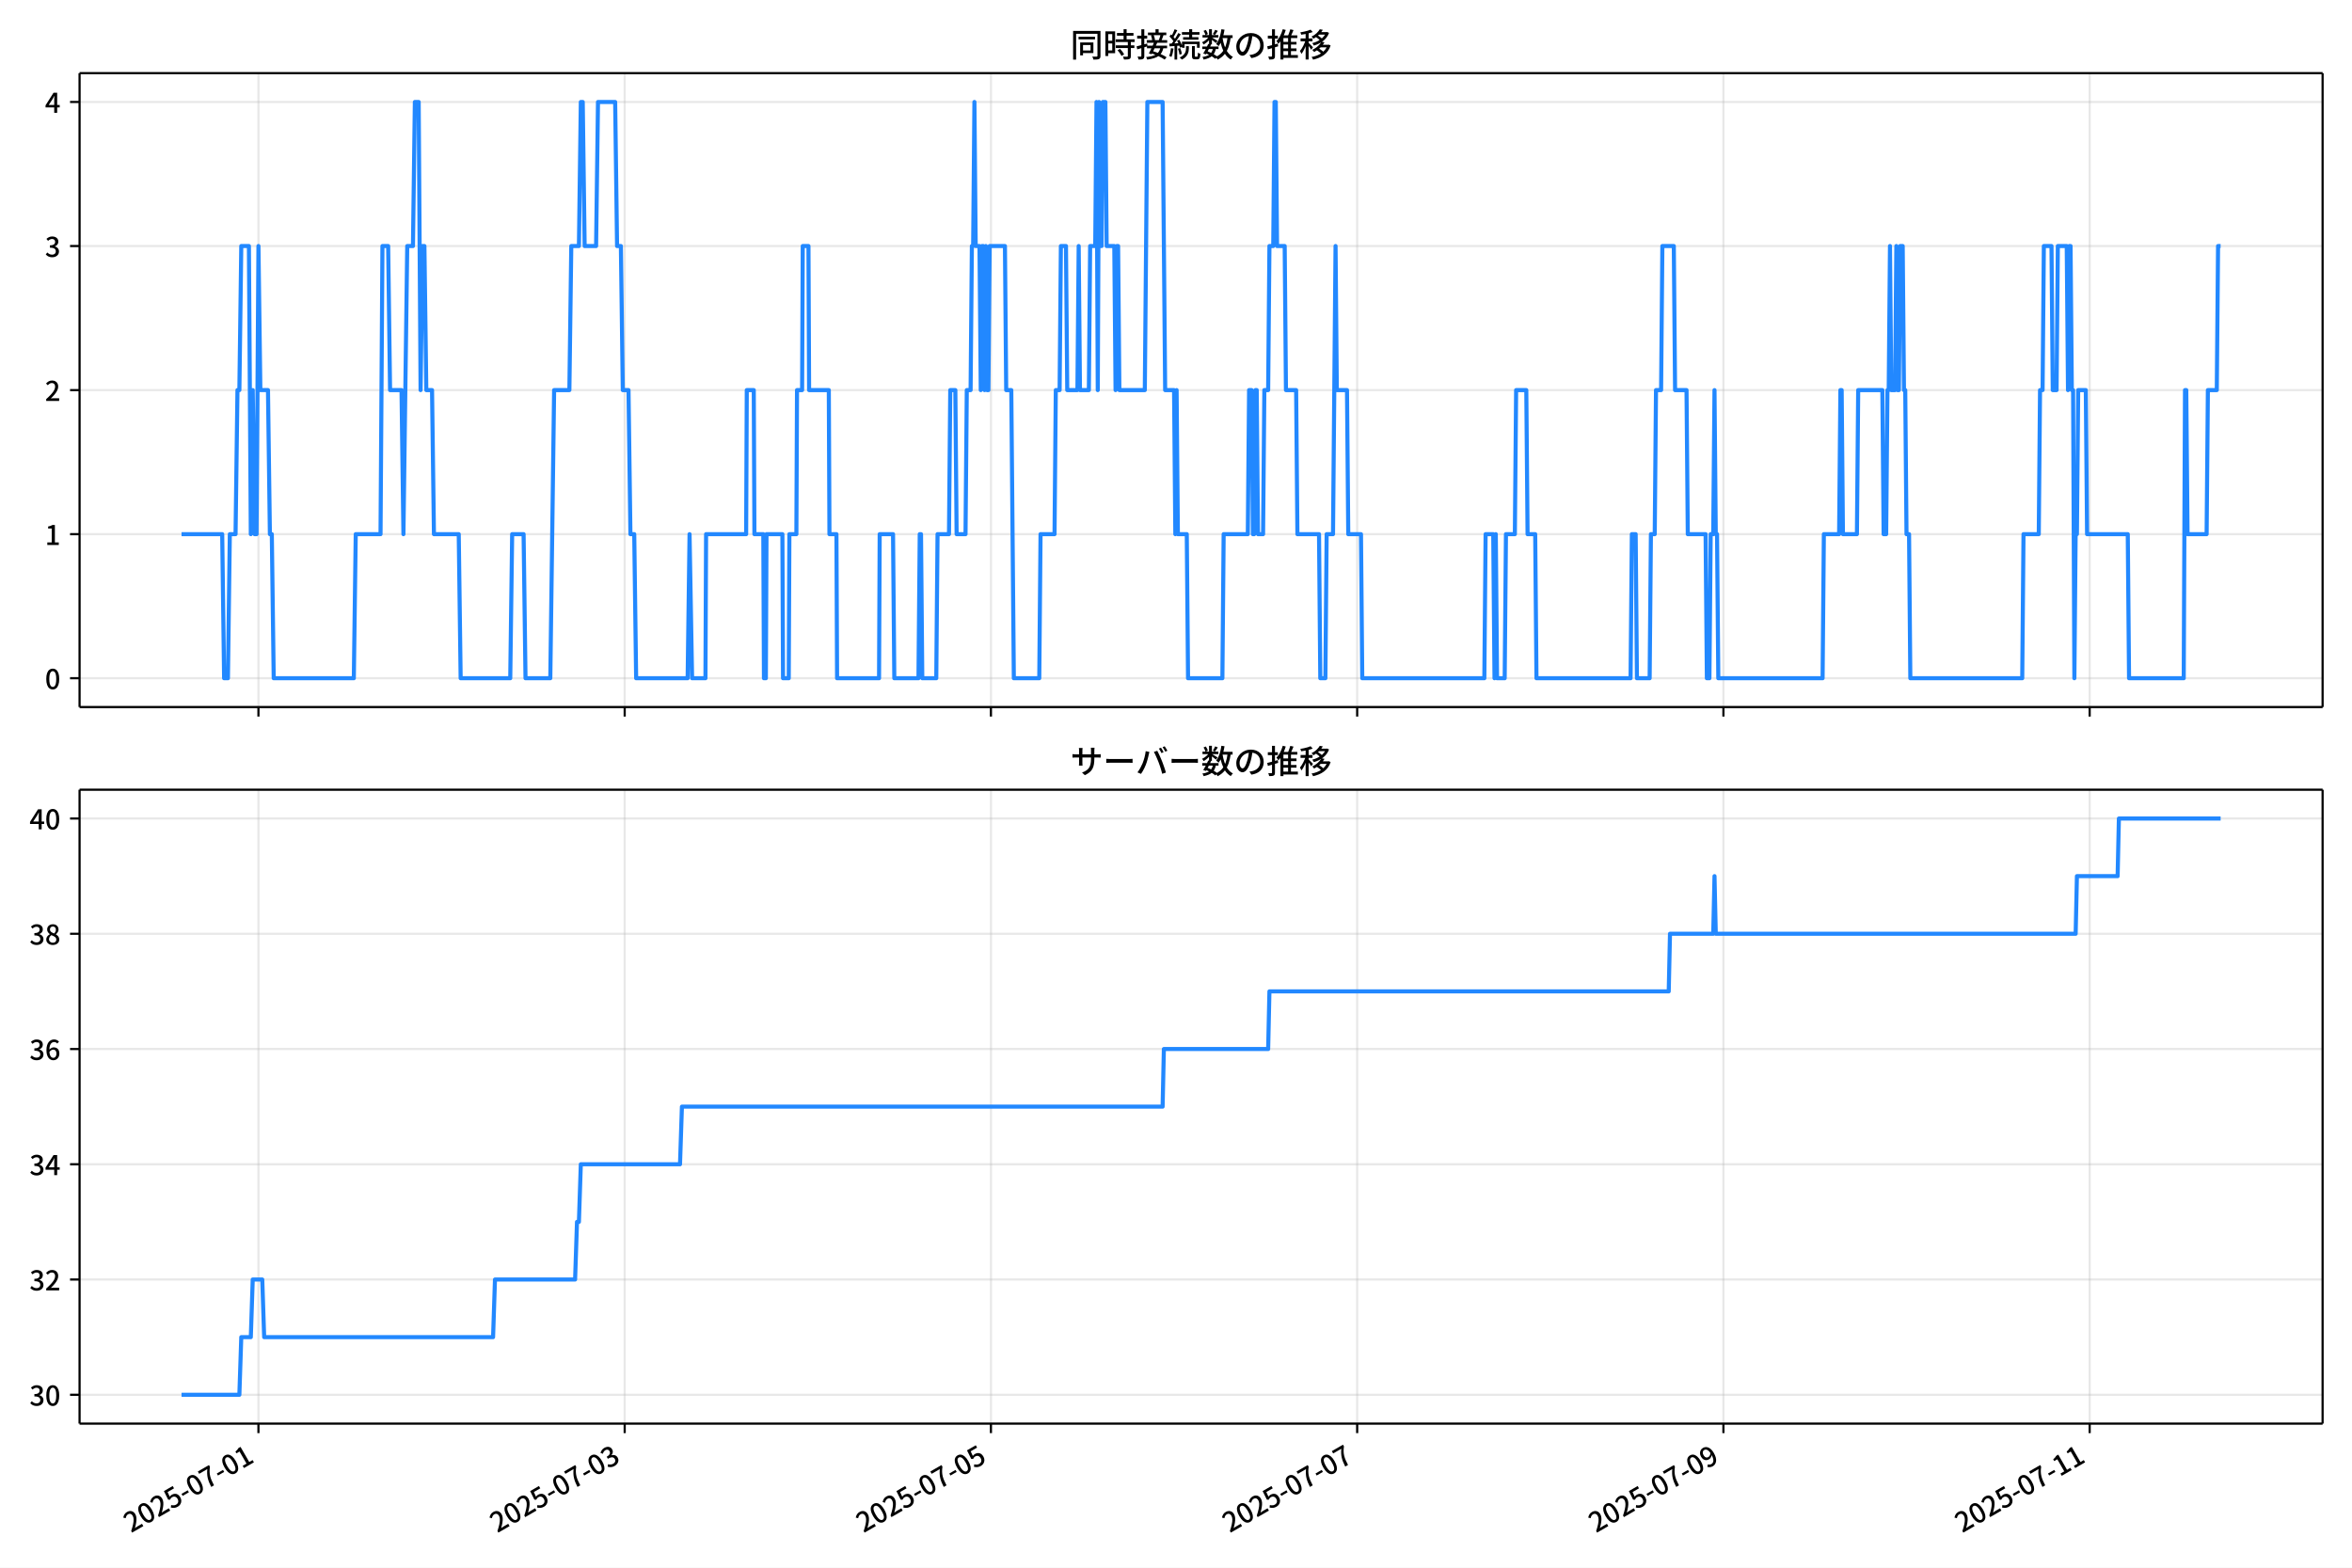
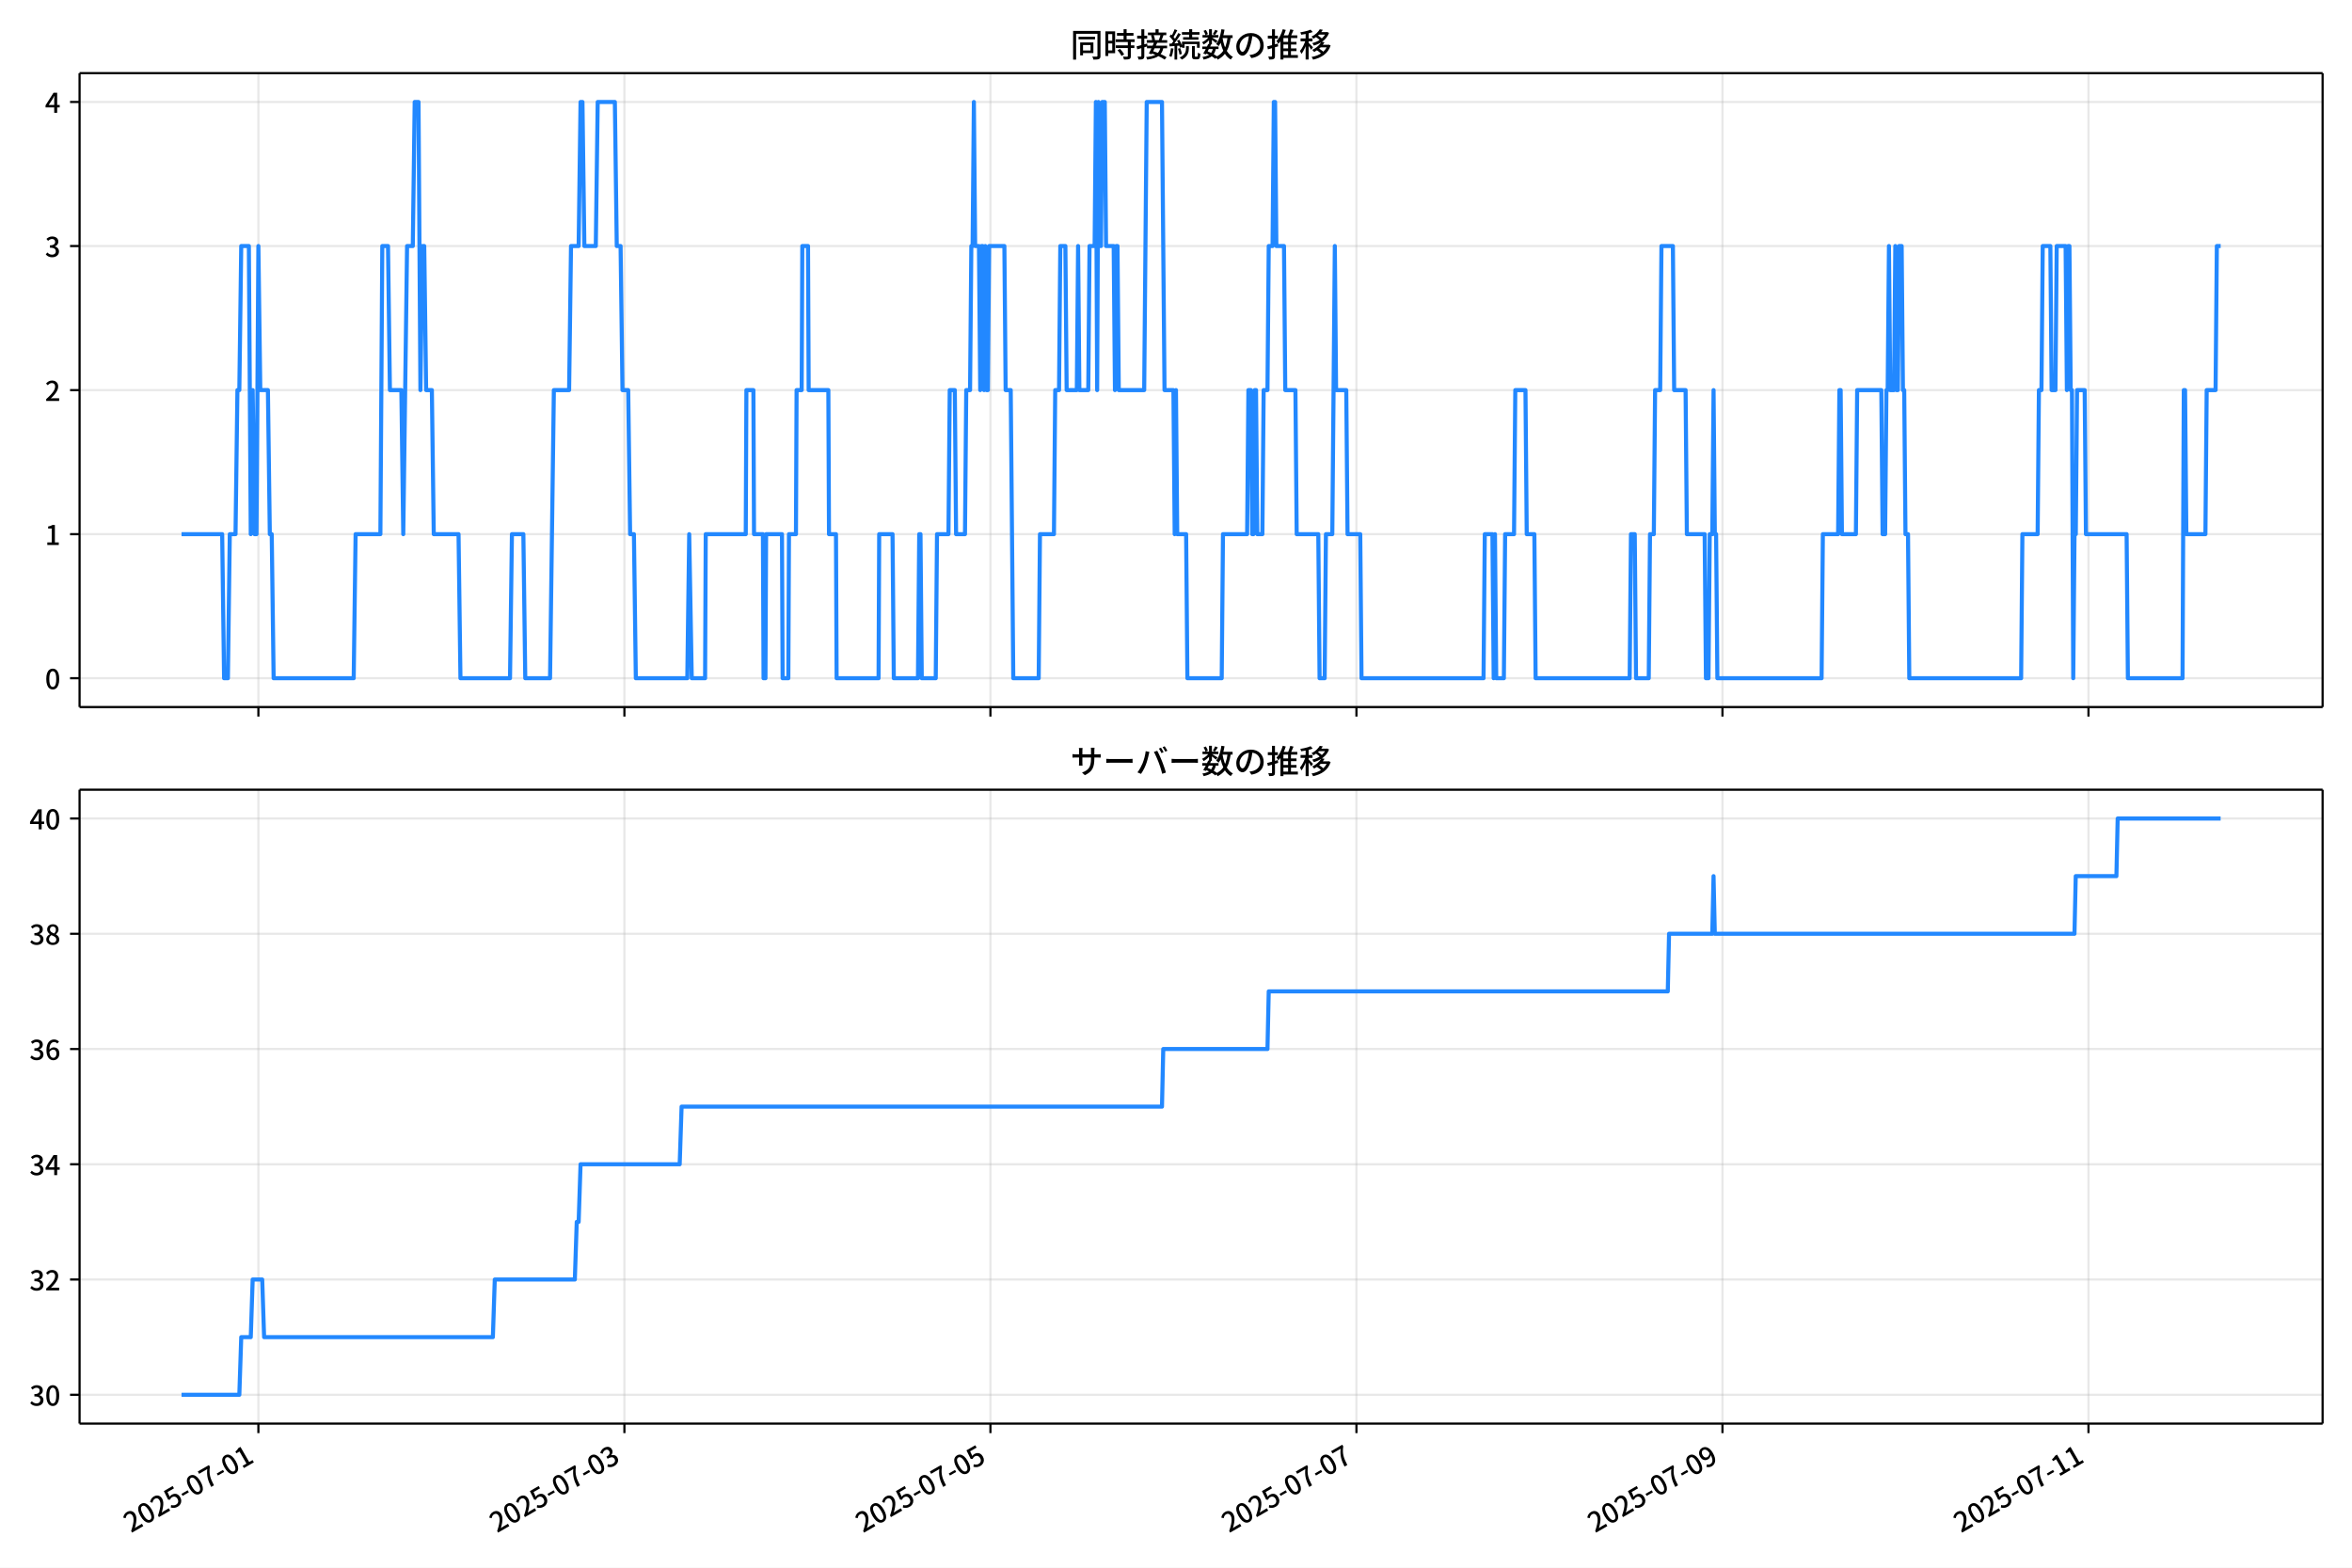
<svg xmlns="http://www.w3.org/2000/svg" xmlns:xlink="http://www.w3.org/1999/xlink" version="1.1" viewBox="0 0 864 576">
  <defs>
    <style type="text/css">*{stroke-linejoin: round; stroke-linecap: butt}</style>
  </defs>
  <g id="aa">
    <g id="ab">
      <path d="m0 576h864v-576h-864z" fill="#fff" />
    </g>
    <g id="ac">
      <g id="ad">
        <path d="m29.23 259.78h823.97v-232.9h-823.97z" fill="#fff" />
      </g>
      <g id="ae">
        <g id="af">
          <g id="ag">
-             <path d="m94.939 259.78v-232.9" clip-path="url(#d)" fill="none" stroke="#b0b0b0" stroke-linecap="square" stroke-opacity=".3" stroke-width=".8" />
+             <path d="m94.921 259.78v-232.9" clip-path="url(#d)" fill="none" stroke="#b0b0b0" stroke-linecap="square" stroke-opacity=".3" stroke-width=".8" />
          </g>
          <g id="ah">
            <defs>
              <path id="e" d="m0 0v3.5" stroke="#000" stroke-width=".8" />
            </defs>
-             <use x="94.939" y="259.778" stroke="#000000" stroke-width=".8" xlink:href="#e" />
+             <use x="94.921" y="259.778" stroke="#000000" stroke-width=".8" xlink:href="#e" />
          </g>
        </g>
        <g id="ai">
          <g id="aj">
-             <path d="m229.48 259.78v-232.9" clip-path="url(#d)" fill="none" stroke="#b0b0b0" stroke-linecap="square" stroke-opacity=".3" stroke-width=".8" />
+             <path d="m229.38 259.78v-232.9" clip-path="url(#d)" fill="none" stroke="#b0b0b0" stroke-linecap="square" stroke-opacity=".3" stroke-width=".8" />
          </g>
          <g id="ak">
-             <use x="229.477" y="259.778" stroke="#000000" stroke-width=".8" xlink:href="#e" />
+             <use x="229.376" y="259.778" stroke="#000000" stroke-width=".8" xlink:href="#e" />
          </g>
        </g>
        <g id="al">
          <g id="am">
-             <path d="m364.02 259.78v-232.9" clip-path="url(#d)" fill="none" stroke="#b0b0b0" stroke-linecap="square" stroke-opacity=".3" stroke-width=".8" />
+             <path d="m363.83 259.78v-232.9" clip-path="url(#d)" fill="none" stroke="#b0b0b0" stroke-linecap="square" stroke-opacity=".3" stroke-width=".8" />
          </g>
          <g id="an">
-             <use x="364.015" y="259.778" stroke="#000000" stroke-width=".8" xlink:href="#e" />
+             <use x="363.83" y="259.778" stroke="#000000" stroke-width=".8" xlink:href="#e" />
          </g>
        </g>
        <g id="ao">
          <g id="ap">
-             <path d="m498.55 259.78v-232.9" clip-path="url(#d)" fill="none" stroke="#b0b0b0" stroke-linecap="square" stroke-opacity=".3" stroke-width=".8" />
+             <path d="m498.28 259.78v-232.9" clip-path="url(#d)" fill="none" stroke="#b0b0b0" stroke-linecap="square" stroke-opacity=".3" stroke-width=".8" />
          </g>
          <g id="aq">
-             <use x="498.554" y="259.778" stroke="#000000" stroke-width=".8" xlink:href="#e" />
+             <use x="498.285" y="259.778" stroke="#000000" stroke-width=".8" xlink:href="#e" />
          </g>
        </g>
        <g id="ar">
          <g id="as">
-             <path d="m633.09 259.78v-232.9" clip-path="url(#d)" fill="none" stroke="#b0b0b0" stroke-linecap="square" stroke-opacity=".3" stroke-width=".8" />
+             <path d="m632.74 259.78v-232.9" clip-path="url(#d)" fill="none" stroke="#b0b0b0" stroke-linecap="square" stroke-opacity=".3" stroke-width=".8" />
          </g>
          <g id="at">
-             <use x="633.092" y="259.778" stroke="#000000" stroke-width=".8" xlink:href="#e" />
+             <use x="632.739" y="259.778" stroke="#000000" stroke-width=".8" xlink:href="#e" />
          </g>
        </g>
        <g id="au">
          <g id="av">
-             <path d="m767.63 259.78v-232.9" clip-path="url(#d)" fill="none" stroke="#b0b0b0" stroke-linecap="square" stroke-opacity=".3" stroke-width=".8" />
+             <path d="m767.19 259.78v-232.9" clip-path="url(#d)" fill="none" stroke="#b0b0b0" stroke-linecap="square" stroke-opacity=".3" stroke-width=".8" />
          </g>
          <g id="aw">
-             <use x="767.631" y="259.778" stroke="#000000" stroke-width=".8" xlink:href="#e" />
+             <use x="767.194" y="259.778" stroke="#000000" stroke-width=".8" xlink:href="#e" />
          </g>
        </g>
      </g>
      <g id="ax">
        <g id="ay">
          <g id="az">
            <path d="m29.23 249.19h823.97" clip-path="url(#d)" fill="none" stroke="#b0b0b0" stroke-linecap="square" stroke-opacity=".3" stroke-width=".8" />
          </g>
          <g id="ba">
            <defs>
              <path id="g" d="m0 0h-3.5" stroke="#000" stroke-width=".8" />
            </defs>
            <use x="29.23" y="249.191" stroke="#000000" stroke-width=".8" xlink:href="#g" />
          </g>
          <g id="bb">
            <g transform="translate(16.53 253.18) scale(.1 -.1)">
              <defs>
                <path id="a" transform="scale(.015625)" d="m1830-90q-460 0-806 275-346 276-535 823-188 547-188 1366 0 820 188 1357 189 538 535 803 346 266 806 266 461 0 800-269 340-269 528-803 189-534 189-1354 0-819-189-1366-188-547-528-823-339-275-800-275zm0 589q237 0 422 185 186 186 288 599 103 413 103 1091 0 679-103 1082-102 403-288 582-185 180-422 180-236 0-422-180-186-179-292-582-105-403-105-1082 0-678 105-1091 106-413 292-599 186-185 422-185z" />
              </defs>
              <use xlink:href="#a" />
            </g>
          </g>
        </g>
        <g id="bc">
          <g id="bd">
            <path d="m29.23 196.26h823.97" clip-path="url(#d)" fill="none" stroke="#b0b0b0" stroke-linecap="square" stroke-opacity=".3" stroke-width=".8" />
          </g>
          <g id="be">
            <use x="29.23" y="196.26" stroke="#000000" stroke-width=".8" xlink:href="#g" />
          </g>
          <g id="bf">
            <g transform="translate(16.53 200.25) scale(.1 -.1)">
              <defs>
                <path id="k" transform="scale(.015625)" d="m544 0v608h1037v3277h-845v467q333 58 579 147 247 90 451 218h557v-4109h915v-608h-2694z" />
              </defs>
              <use xlink:href="#k" />
            </g>
          </g>
        </g>
        <g id="bg">
          <g id="bh">
            <path d="m29.23 143.33h823.97" clip-path="url(#d)" fill="none" stroke="#b0b0b0" stroke-linecap="square" stroke-opacity=".3" stroke-width=".8" />
          </g>
          <g id="bi">
            <use x="29.23" y="143.329" stroke="#000000" stroke-width=".8" xlink:href="#g" />
          </g>
          <g id="bj">
            <g transform="translate(16.53 147.31) scale(.1 -.1)">
              <defs>
                <path id="b" transform="scale(.015625)" d="m282 0v429q697 621 1164 1136 468 515 701 956 234 442 234 826 0 256-87 451-86 196-262 301-176 106-445 106-275 0-506-151-230-150-422-368l-416 410q301 333 637 518 336 186 803 186 429 0 749-176t496-493 176-745q0-455-224-919t-615-935q-390-470-889-950 186 20 394 36t374 16h1184v-634h-3046z" />
              </defs>
              <use xlink:href="#b" />
            </g>
          </g>
        </g>
        <g id="bk">
          <g id="bl">
            <path d="m29.23 90.398h823.97" clip-path="url(#d)" fill="none" stroke="#b0b0b0" stroke-linecap="square" stroke-opacity=".3" stroke-width=".8" />
          </g>
          <g id="bm">
            <use x="29.23" y="90.398" stroke="#000000" stroke-width=".8" xlink:href="#g" />
          </g>
          <g id="bn">
            <g transform="translate(16.53 94.383) scale(.1 -.1)">
              <defs>
                <path id="j" transform="scale(.015625)" d="m1715-90q-371 0-656 90t-503 240q-217 150-377 323l359 474q211-205 479-359 269-153 634-153 269 0 467 92 199 93 311 266t112 423q0 256-125 451t-429 300q-304 106-835 106v551q467 0 732 105 266 106 384 291 119 186 119 423 0 307-192 489-192 183-531 183-269 0-503-119-233-118-438-316l-384 460q282 256 614 413 333 157 737 157 422 0 748-144 327-144 512-413 186-269 186-659 0-403-221-685-221-281-592-422v-26q269-70 490-227t349-400 128-557q0-422-215-726-214-304-573-468-358-163-787-163z" />
              </defs>
              <use xlink:href="#j" />
            </g>
          </g>
        </g>
        <g id="bo">
          <g id="bp">
            <path d="m29.23 37.466h823.97" clip-path="url(#d)" fill="none" stroke="#b0b0b0" stroke-linecap="square" stroke-opacity=".3" stroke-width=".8" />
          </g>
          <g id="bq">
            <use x="29.23" y="37.466" stroke="#000000" stroke-width=".8" xlink:href="#g" />
          </g>
          <g id="br">
            <g transform="translate(16.53 41.451) scale(.1 -.1)">
              <defs>
                <path id="l" transform="scale(.015625)" d="m2170 0v3072q0 192 12 457 13 266 20 458h-26q-90-179-183-365-92-185-195-364l-921-1415h2579v-576h-3328v493l1875 2957h858v-4717h-691z" />
              </defs>
              <use xlink:href="#l" />
            </g>
          </g>
        </g>
      </g>
      <g id="bs">
-         <path d="m66.683 196.26h14.942l.701 52.931h1.401l.701-52.931h2.102l.701-52.931h.701l.701-52.931h2.803l.701 105.86.701-52.931.701 52.931h.701l.701-105.86.701 52.931h2.803l.701 52.931h.701l.701 52.931h29.43l.701-52.931h9.109l.701-105.86h2.102l.701 52.931h4.204l.701 52.931 1.401-105.86h2.102l.701-52.931h1.401l.701 105.86.701-52.931h.701l.701 52.931h2.102l.701 52.931h9.109l.701 52.931h18.219l.701-52.931h4.204l.701 52.931h9.109l1.401-105.86h5.606l.701-52.931h2.803l.701-52.931h.701l.701 52.931h4.204l.701-52.931h6.306l.701 52.931h1.401l.701 52.931h2.102l.701 52.931h1.401l.701 52.931h18.919l.701-52.931.934 52.931h4.905l.234-52.931h14.715l.234-52.931h2.569l.234 52.931h3.27l.234 52.931h.701l.234-52.931h5.839l.234 52.931h2.102l.234-52.931h2.569l.234-52.931h1.869l.234-52.931h2.102l.234 52.931h7.241l.234 52.931h2.569l.234 52.931h15.416l.234-52.931h4.905l.467 52.931h8.876l.467-52.931h.467l.467 52.931h5.139l.467-52.931h4.204l.467-52.931h1.869l.467 52.931h3.27l.467-52.931h1.401l.467-52.931h.467l.467-52.931.467 52.931h1.401l.467 52.931.467-52.931h.467l.467 52.931.467-52.931.467 52.931h.467l.467-52.931h5.606l.467 52.931h1.869l.934 105.86h9.343l.467-52.931h5.139l.467-52.931h1.401l.467-52.931h1.869l.467 52.931h3.737l.467-52.931.467 52.931h3.27l.467-52.931h1.869l.467-52.931.467 105.86.467-105.86.467 52.931h.467l.467-52.931h.934l.467 52.931h2.803l.467 52.931.467-52.931h.467l.467 52.931h9.343l.934-105.86h5.606l.934 105.86h3.27l.467 52.931.467-52.931.467 52.931h3.27l.467 52.931h12.613l.467-52.931h8.876l.467-52.931h.934l.467 52.931h.467l.467-52.931h.467l.467 52.931h1.869l.467-52.931h1.401l.467-52.931h1.401l.467-52.931h.467l.467 52.931h2.803l.467 52.931h3.737l.467 52.931h7.941l.467 52.931h1.869l.467-52.931h2.336l.934-105.86.467 52.931h3.737l.467 52.931h4.671l.467 52.931h44.846l.467-52.931h2.803l.467 52.931.467-52.931.467 52.931h2.803l.467-52.931h3.27l.467-52.931h3.737l.467 52.931h2.803l.467 52.931h34.569l.467-52.931h1.401l.467 52.931h4.671l.467-52.931h1.401l.467-52.931h1.869l.467-52.931h4.204l.467 52.931h4.204l.467 52.931h6.54l.467 52.931h.934l.467-52.931h.934l.467-52.931.467 52.931h.467l.467 52.931h38.306l.467-52.931h5.606l.467-52.931h.467l.467 52.931h5.139l.467-52.931h8.876l.467 52.931h.934l.467-52.931h.467l.467-52.931.467 52.931h1.401l.467-52.931.467 52.931h.467l.467-52.931h.934l.467 52.931h.467l.467 52.931h.934l.467 52.931h41.109l.467-52.931h5.606l.467-52.931h.934l.467-52.931h2.803l.467 52.931h1.401l.467-52.931h3.27l.467 52.931.467-52.931h.467l.467 52.931h.467l.467 105.86.467-52.931h.467l.467-52.931h2.803l.467 52.931h14.949l.467 52.931h20.087l.467-105.86h.467l.467 52.931h7.007l.467-52.931h3.27l.467-52.931h.934v0" clip-path="url(#d)" fill="none" stroke="#28f" stroke-linecap="square" stroke-width="1.5" />
+         <path d="m66.683 196.26h14.932l.7 52.931h1.401l.7-52.931h2.101l.7-52.931h.7l.7-52.931h2.801l.7 105.86.7-52.931.7 52.931h.7l.7-105.86.7 52.931h2.801l.7 52.931h.7l.7 52.931h29.412l.7-52.931h9.104l.7-105.86h2.101l.7 52.931h4.202l.7 52.931 1.401-105.86h2.101l.7-52.931h1.401l.7 105.86.7-52.931h.7l.7 52.931h2.101l.7 52.931h9.104l.7 52.931h18.207l.7-52.931h4.202l.7 52.931h9.104l1.401-105.86h5.602l.7-52.931h2.801l.7-52.931h.7l.7 52.931h4.202l.7-52.931h6.303l.7 52.931h1.401l.7 52.931h2.101l.7 52.931h1.401l.7 52.931h18.908l.7-52.931.934 52.931h4.902l.233-52.931h14.706l.233-52.931h2.568l.233 52.931h3.268l.233 52.931h.7l.233-52.931h5.836l.233 52.931h2.101l.233-52.931h2.568l.233-52.931h1.867l.233-52.931h2.101l.233 52.931h7.236l.233 52.931h2.568l.233 52.931h15.406l.233-52.931h4.902l.467 52.931h8.87l.467-52.931h.467l.467 52.931h5.135l.467-52.931h4.202l.467-52.931h1.867l.467 52.931h3.268l.467-52.931h1.401l.467-52.931h.467l.467-52.931.467 52.931h1.401l.467 52.931.467-52.931h.467l.467 52.931.467-52.931.467 52.931h.467l.467-52.931h5.602l.467 52.931h1.867l.934 105.86h9.337l.467-52.931h5.135l.467-52.931h1.401l.467-52.931h1.867l.467 52.931h3.735l.467-52.931.467 52.931h3.268l.467-52.931h1.867l.467-52.931.467 105.86.467-105.86.467 52.931h.467l.467-52.931h.934l.467 52.931h2.801l.467 52.931.467-52.931h.467l.467 52.931h9.337l.934-105.86h5.602l.934 105.86h3.268l.467 52.931.467-52.931.467 52.931h3.268l.467 52.931h12.605l.467-52.931h8.87l.467-52.931h.934l.467 52.931h.467l.467-52.931h.467l.467 52.931h1.867l.467-52.931h1.401l.467-52.931h1.401l.467-52.931h.467l.467 52.931h2.801l.467 52.931h3.735l.467 52.931h7.937l.467 52.931h1.867l.467-52.931h2.334l.934-105.86.467 52.931h3.735l.467 52.931h4.669l.467 52.931h44.818l.467-52.931h2.801l.467 52.931.467-52.931.467 52.931h2.801l.467-52.931h3.268l.467-52.931h3.735l.467 52.931h2.801l.467 52.931h34.547l.467-52.931h1.401l.467 52.931h4.669l.467-52.931h1.401l.467-52.931h1.867l.467-52.931h4.202l.467 52.931h4.202l.467 52.931h6.536l.467 52.931h.934l.467-52.931h.934l.467-52.931.467 52.931h.467l.467 52.931h38.282l.467-52.931h5.602l.467-52.931h.467l.467 52.931h5.135l.467-52.931h8.87l.467 52.931h.934l.467-52.931h.467l.467-52.931.467 52.931h1.401l.467-52.931.467 52.931h.467l.467-52.931h.934l.467 52.931h.467l.467 52.931h.934l.467 52.931h41.083l.467-52.931h5.602l.467-52.931h.934l.467-52.931h2.801l.467 52.931h1.401l.467-52.931h3.268l.467 52.931.467-52.931h.467l.467 52.931h.467l.467 105.86.467-52.931h.467l.467-52.931h2.801l.467 52.931h14.939l.467 52.931h20.075l.467-105.86h.467l.467 52.931h7.003l.467-52.931h3.268l.467-52.931h1.401v0" clip-path="url(#d)" fill="none" stroke="#28f" stroke-linecap="square" stroke-width="1.5" />
      </g>
      <g id="bt">
        <path d="m29.23 259.78v-232.9" fill="none" stroke="#000" stroke-linecap="square" stroke-width=".8" />
      </g>
      <g id="bu">
        <path d="m853.2 259.78v-232.9" fill="none" stroke="#000" stroke-linecap="square" stroke-width=".8" />
      </g>
      <g id="bv">
        <path d="m29.23 259.78h823.97" fill="none" stroke="#000" stroke-linecap="square" stroke-width=".8" />
      </g>
      <g id="bw">
        <path d="m29.23 26.88h823.97" fill="none" stroke="#000" stroke-linecap="square" stroke-width=".8" />
      </g>
      <g id="bx">
        <g transform="translate(393.22 20.88) scale(.12 -.12)">
          <defs>
            <path id="u" transform="scale(.015625)" d="m1587 3936h3232v-518h-3232v518zm320-1114h557v-2534h-557v2534zm301 0h2291v-2086h-2291v512h1734v1069h-1734v505zm-1683 2260h5113v-570h-4524v-5056h-589v5626zm4768 0h595v-4896q0-250-67-397t-227-218q-160-77-426-96t-675-19q-13 83-45 192t-77 218q-45 108-89 185 281-13 527-13 247 0 330 0 83 7 118 42 36 35 36 112v4890z" />
            <path id="s" transform="scale(.015625)" d="m2714 4672h3238v-525h-3238v525zm-244-1235h3712v-538h-3712v538zm20-1184h3635v-531h-3635v531zm1523 3155h595v-2310h-595v2310zm832-2451h589v-2823q0-230-61-364-61-135-227-199-167-70-423-86t-633-16q-20 121-78 285-57 163-121 284 275-6 509-9t310-3q77 6 106 28 29 23 29 93v2810zm-2023-1677 487 282q153-160 313-352t294-381q135-189 206-343l-519-313q-64 153-189 348-124 196-278 394-154 199-314 365zm-2086 3718h1619v-4281h-1619v544h1056v3187h-1056v550zm32-1843h1293v-537h-1293v537zm-320 1843h563v-4832h-563v4832z" />
            <path id="t" transform="scale(.015625)" d="m3866 5408h614v-870h-614v870zm-1479-653h3597v-518h-3597v518zm-230-1485h4e3v-518h-4e3v518zm825 922 519 102q64-160 121-342 58-182 96-352 39-170 45-304l-544-128q-6 134-42 313-35 180-83 365-48 186-112 346zm1856 109 589-71q-96-275-202-557-105-281-195-486l-518 77q58 147 122 329 64 183 118 372t86 336zm-2643-2106h3943v-518h-3943v518zm1408 685 602-115q-167-371-362-784t-390-797-362-685l-525 179q160 288 346 666t368 784 323 752zm-659-2157 358 403q352-102 733-240 381-137 752-304 371-166 697-336 327-169 558-329l-384-461q-218 160-532 336-313 176-685 345-371 170-755 323-384 154-742 263zm1894 1114 583-71q-122-550-353-944-230-393-604-662t-922-435q-547-167-1296-269-25 128-93 269-67 141-137 230 678 64 1168 192t819 349q330 221 531 550 202 330 304 791zm-4684 217q396 90 953 240 557 151 1120 311l77-544q-525-154-1053-311-528-156-963-284l-134 588zm121 2093h1965v-563h-1965v563zm819 1248h576v-5229q0-236-51-374t-192-208q-141-77-355-99-214-23-541-16-13 115-64 288t-109 294q205-6 381-6t234 0q64 0 92 28 29 29 29 93v5229z" />
            <path id="r" transform="scale(.015625)" d="m4058 5408h595v-1798h-595v1798zm-1415-563h3443v-499h-3443v499zm231-992h3008v-499h-3008v499zm-224-877h3475v-1203h-531v729h-2432v-729h-512v1203zm1964-877h551v-1881q0-122 22-157 23-35 106-35 25 0 92 0 68 0 135 0t99 0q51 0 83 54t45 224 19 515q90-70 234-131t259-93q-19-429-83-662-64-234-183-326-118-93-316-93-39 0-103 0t-134 0-138 0q-67 0-99 0-237 0-365 64t-176 218q-48 153-48 422v1881zm-1164-6h550v-455q0-243-48-528-48-284-186-579-137-294-409-572-272-279-727-503-70 90-192 208-121 118-230 195 416 205 665 438 250 234 371 474 122 240 164 467 42 228 42 413v442zm-2240 3309 524-192q-121-244-259-503-137-259-275-496t-259-416l-410 173q122 186 246 438 125 253 240 515 116 263 193 481zm716-743 500-230q-224-359-496-756-272-396-548-764-275-368-518-650l-358 205q179 211 377 483 199 272 387 569 189 298 358 592 170 295 298 551zm-1721-665 307 403q166-154 339-340 173-185 320-364t224-327l-326-460q-77 160-218 348-141 189-314 384-172 196-332 356zm1485-832 435 179q128-211 249-458 122-246 215-474 93-227 137-412l-473-211q-32 185-119 422-86 237-201 486-115 250-243 468zm-1530-583q422 26 998 54 576 29 1184 68l7-499q-570-45-1127-84-556-38-992-70l-70 531zm1702-992 436 135q121-276 214-596t118-556l-454-148q-26 237-112 563-86 327-202 602zm-1363 109 499-83q-57-455-163-897-105-441-253-748-51 32-134 73-83 42-170 83-86 42-144 62 148 294 234 697t131 813zm691 627h525v-2861h-525v2861z" />
            <path id="n" transform="scale(.015625)" d="m224 2022h3187v-499h-3187v499zm51 2247h3111v-487h-3111v487zm1127-1735 563-121q-154-320-333-672t-352-679q-173-326-326-582l-532 173q148 243 324 566t345 669q170 346 311 646zm934-832 563-64q-89-480-262-838t-461-614-701-432-976-298q-25 128-99 269t-157 237q659 102 1085 303 426 202 666 554t342 883zm422 3597 519-211q-147-218-298-436-150-217-278-377l-403 186q121 173 252 413 132 240 208 425zm-1203 109h563v-2957h-563v2957zm-1075-320 448 186q134-192 246-420 112-227 157-393l-467-211q-38 172-147 406t-237 432zm1094-1050 397-236q-160-263-400-529-240-265-519-489-278-224-553-378-51 103-141 237-89 135-179 218 269 109 534 294 266 186 493 416 228 231 368 467zm487-204q83-45 246-145 163-99 352-211t346-211 221-150l-327-423q-83 77-230 198-147 122-317 253-170 132-327 250-156 119-259 189l295 250zm1798 396h2311v-556h-2311v556zm115 1178 615-90q-103-640-263-1235t-384-1101q-224-505-512-889-44 57-134 134t-186 157-166 125q275 339 473 796 199 458 340 995 141 538 217 1108zm1223-1510 614-58q-147-1101-445-1940-297-838-813-1443-515-604-1321-1014-26 71-90 177-64 105-134 208-70 102-128 159 742 346 1212 880 471 535 730 1290 260 755 375 1741zm-1005-135q134-851 387-1597 253-745 659-1305 407-560 1002-874-70-57-154-150-83-93-154-189-70-96-121-179-633 371-1056 988-422 618-688 1434-265 816-425 1783l550 89zm-3309-3065 327 416q377-148 754-330 378-182 701-378 324-195 548-368l-416-435q-211 179-519 378-307 198-666 383-358 186-729 334z" />
            <path id="q" transform="scale(.015625)" d="m3686 4378q-64-493-163-1041-99-547-265-1084-192-653-432-1104t-522-688-595-237q-320 0-596 221-275 221-448 621-172 400-172 931 0 537 220 1017 221 480 611 851 391 372 909 583 519 211 1121 211 576 0 1040-186 464-185 793-515 330-329 502-771 173-441 173-941 0-672-278-1194-278-521-816-851-538-329-1318-444l-378 601q166 20 307 42t263 48q307 70 585 217 279 148 496 375 218 227 342 534 125 308 125 692t-122 713q-121 330-358 573-236 243-582 380-346 138-781 138-525 0-935-186-409-185-694-489-284-304-432-656-147-352-147-678 0-365 89-605 90-240 224-355 135-115 276-115t288 144 297 457q151 314 298 800 147 461 246 982 100 522 145 1021l684-12z" />
            <path id="o" transform="scale(.015625)" d="m2995 2925h2893v-519h-2893v519zm0-1280h2893v-519h-2893v519zm-64-1299h3232v-557h-3232v557zm1312 3577h563v-3763h-563v3763zm429 1466 634-141q-154-390-340-794-185-403-339-684l-512 140q103 199 208 458 106 259 195 528 90 269 154 493zm-1472 25 582-147q-153-518-371-1018-217-499-483-931t-573-758q-38 64-109 160-70 96-147 198-77 103-141 160 416 416 733 1034t509 1302zm128-1203h2720v-537h-2720v-4205h-582v4422l313 320h269zm-3174-2157q396 90 953 240 557 151 1120 311l77-544q-525-154-1053-311-528-156-963-284l-134 588zm121 2093h1965v-563h-1965v563zm819 1248h576v-5229q0-236-51-374t-192-208q-141-77-355-99-214-23-541-16-13 115-64 288t-109 294q205-6 381-6t234 0q64 0 92 28 29 29 29 93v5229z" />
            <path id="m" transform="scale(.015625)" d="m4051 5402 595-109q-281-493-729-941t-1107-806q-39 64-106 144t-141 153q-73 74-137 119 608 288 1011 678t614 762zm-77-557h1511v-493h-1863l352 493zm1293 0h109l109 25 384-179q-192-505-496-905t-695-701q-390-301-845-519-454-217-947-358-44 109-137 253t-176 227q448 109 867 294 419 186 777 445 359 259 631 592t419 730v96zm-1990-954 377 307q167-96 336-218 170-121 320-249 151-128 247-237l-397-332q-90 108-237 236t-317 259q-169 132-329 234zm1107-934 595-109q-307-538-803-1031-496-492-1232-876-38 64-102 144t-138 156q-74 77-138 116 455 217 807 483t604 554q253 288 407 563zm-90-589h1460v-506h-1818l358 506zm1268 0h121l109 26 384-167q-192-614-531-1075t-787-794q-448-332-983-553-534-221-1129-355-45 115-132 269-86 153-176 249 551 96 1043 285 493 189 903 473 410 285 714 669t464 883v90zm-2132-1056 410 339q186-102 384-237 198-134 371-275t282-269l-435-371q-103 128-270 272-166 144-361 288t-381 253zm-2150 3533h589v-5376h-589v5376zm-992-1242h2336v-569h-2336v569zm1024-224 365-160q-96-339-231-707-134-368-291-727-157-358-336-672-179-313-365-537-44 128-134 291t-160 272q173 192 339 457 167 266 323 570 157 304 282 618t208 595zm941 1946 416-467q-314-122-695-221-380-99-784-173-403-74-780-131-20 102-71 236-51 135-102 231 358 58 732 138 375 80 711 179t573 208zm-397-2579q58-45 179-170 122-125 266-266 144-140 259-265t160-183l-352-473q-58 102-157 255-99 154-218 317-118 164-227 311-108 147-185 237l275 237z" />
          </defs>
          <use xlink:href="#u" />
          <use transform="translate(100)" xlink:href="#s" />
          <use transform="translate(200)" xlink:href="#t" />
          <use transform="translate(300)" xlink:href="#r" />
          <use transform="translate(400)" xlink:href="#n" />
          <use transform="translate(500)" xlink:href="#q" />
          <use transform="translate(600)" xlink:href="#o" />
          <use transform="translate(700)" xlink:href="#m" />
        </g>
      </g>
    </g>
    <g id="by">
      <g id="bz">
        <path d="m29.23 523.06h823.97v-232.9h-823.97z" fill="#fff" />
      </g>
      <g id="ca">
        <g id="cb">
          <g id="cc">
-             <path d="m94.939 523.06v-232.9" clip-path="url(#c)" fill="none" stroke="#b0b0b0" stroke-linecap="square" stroke-opacity=".3" stroke-width=".8" />
+             <path d="m94.921 523.06v-232.9" clip-path="url(#c)" fill="none" stroke="#b0b0b0" stroke-linecap="square" stroke-opacity=".3" stroke-width=".8" />
          </g>
          <g id="cd">
-             <use x="94.939" y="523.055" stroke="#000000" stroke-width=".8" xlink:href="#e" />
+             <use x="94.921" y="523.055" stroke="#000000" stroke-width=".8" xlink:href="#e" />
          </g>
          <g id="ce">
-             <g transform="translate(48.149 563.33) rotate(-30) scale(.1 -.1)">
+             <g transform="translate(48.131 563.33) rotate(-30) scale(.1 -.1)">
              <defs>
                <path id="i" transform="scale(.015625)" d="m1715-90q-365 0-653 90t-506 237q-217 147-383 307l352 480q134-134 294-246t361-183q202-70 452-70 262 0 473 118 212 119 333 346 122 227 122 541 0 460-247 716-246 256-649 256-224 0-384-64t-365-198l-365 237 141 2240h2387v-627h-1747l-109-1204q154 77 307 118 154 42 340 42 397 0 723-160t518-490q192-329 192-847 0-519-224-887t-586-560q-361-192-777-192z" />
                <path id="f" transform="scale(.015625)" d="m301 1536v544h1689v-544h-1689z" />
                <path id="h" transform="scale(.015625)" d="m1235 0q32 646 109 1187t224 1024 384 941 576 938h-2208v627h3027v-455q-409-512-665-989-256-476-397-969t-205-1053-90-1251h-755z" />
              </defs>
              <use xlink:href="#b" />
              <use transform="translate(57)" xlink:href="#a" />
              <use transform="translate(114)" xlink:href="#b" />
              <use transform="translate(171)" xlink:href="#i" />
              <use transform="translate(228)" xlink:href="#f" />
              <use transform="translate(263.7)" xlink:href="#a" />
              <use transform="translate(320.7)" xlink:href="#h" />
              <use transform="translate(377.7)" xlink:href="#f" />
              <use transform="translate(413.4)" xlink:href="#a" />
              <use transform="translate(470.4)" xlink:href="#k" />
            </g>
          </g>
        </g>
        <g id="cf">
          <g id="cg">
-             <path d="m229.48 523.06v-232.9" clip-path="url(#c)" fill="none" stroke="#b0b0b0" stroke-linecap="square" stroke-opacity=".3" stroke-width=".8" />
+             <path d="m229.38 523.06v-232.9" clip-path="url(#c)" fill="none" stroke="#b0b0b0" stroke-linecap="square" stroke-opacity=".3" stroke-width=".8" />
          </g>
          <g id="ch">
-             <use x="229.477" y="523.055" stroke="#000000" stroke-width=".8" xlink:href="#e" />
+             <use x="229.376" y="523.055" stroke="#000000" stroke-width=".8" xlink:href="#e" />
          </g>
          <g id="ci">
-             <g transform="translate(182.69 563.33) rotate(-30) scale(.1 -.1)">
+             <g transform="translate(182.59 563.33) rotate(-30) scale(.1 -.1)">
              <use xlink:href="#b" />
              <use transform="translate(57)" xlink:href="#a" />
              <use transform="translate(114)" xlink:href="#b" />
              <use transform="translate(171)" xlink:href="#i" />
              <use transform="translate(228)" xlink:href="#f" />
              <use transform="translate(263.7)" xlink:href="#a" />
              <use transform="translate(320.7)" xlink:href="#h" />
              <use transform="translate(377.7)" xlink:href="#f" />
              <use transform="translate(413.4)" xlink:href="#a" />
              <use transform="translate(470.4)" xlink:href="#j" />
            </g>
          </g>
        </g>
        <g id="cj">
          <g id="ck">
-             <path d="m364.02 523.06v-232.9" clip-path="url(#c)" fill="none" stroke="#b0b0b0" stroke-linecap="square" stroke-opacity=".3" stroke-width=".8" />
+             <path d="m363.83 523.06v-232.9" clip-path="url(#c)" fill="none" stroke="#b0b0b0" stroke-linecap="square" stroke-opacity=".3" stroke-width=".8" />
          </g>
          <g id="cl">
-             <use x="364.015" y="523.055" stroke="#000000" stroke-width=".8" xlink:href="#e" />
+             <use x="363.83" y="523.055" stroke="#000000" stroke-width=".8" xlink:href="#e" />
          </g>
          <g id="cm">
-             <g transform="translate(317.23 563.33) rotate(-30) scale(.1 -.1)">
+             <g transform="translate(317.04 563.33) rotate(-30) scale(.1 -.1)">
              <use xlink:href="#b" />
              <use transform="translate(57)" xlink:href="#a" />
              <use transform="translate(114)" xlink:href="#b" />
              <use transform="translate(171)" xlink:href="#i" />
              <use transform="translate(228)" xlink:href="#f" />
              <use transform="translate(263.7)" xlink:href="#a" />
              <use transform="translate(320.7)" xlink:href="#h" />
              <use transform="translate(377.7)" xlink:href="#f" />
              <use transform="translate(413.4)" xlink:href="#a" />
              <use transform="translate(470.4)" xlink:href="#i" />
            </g>
          </g>
        </g>
        <g id="cn">
          <g id="co">
-             <path d="m498.55 523.06v-232.9" clip-path="url(#c)" fill="none" stroke="#b0b0b0" stroke-linecap="square" stroke-opacity=".3" stroke-width=".8" />
+             <path d="m498.28 523.06v-232.9" clip-path="url(#c)" fill="none" stroke="#b0b0b0" stroke-linecap="square" stroke-opacity=".3" stroke-width=".8" />
          </g>
          <g id="cp">
-             <use x="498.554" y="523.055" stroke="#000000" stroke-width=".8" xlink:href="#e" />
+             <use x="498.285" y="523.055" stroke="#000000" stroke-width=".8" xlink:href="#e" />
          </g>
          <g id="cq">
-             <g transform="translate(451.76 563.33) rotate(-30) scale(.1 -.1)">
+             <g transform="translate(451.5 563.33) rotate(-30) scale(.1 -.1)">
              <use xlink:href="#b" />
              <use transform="translate(57)" xlink:href="#a" />
              <use transform="translate(114)" xlink:href="#b" />
              <use transform="translate(171)" xlink:href="#i" />
              <use transform="translate(228)" xlink:href="#f" />
              <use transform="translate(263.7)" xlink:href="#a" />
              <use transform="translate(320.7)" xlink:href="#h" />
              <use transform="translate(377.7)" xlink:href="#f" />
              <use transform="translate(413.4)" xlink:href="#a" />
              <use transform="translate(470.4)" xlink:href="#h" />
            </g>
          </g>
        </g>
        <g id="cr">
          <g id="cs">
-             <path d="m633.09 523.06v-232.9" clip-path="url(#c)" fill="none" stroke="#b0b0b0" stroke-linecap="square" stroke-opacity=".3" stroke-width=".8" />
+             <path d="m632.74 523.06v-232.9" clip-path="url(#c)" fill="none" stroke="#b0b0b0" stroke-linecap="square" stroke-opacity=".3" stroke-width=".8" />
          </g>
          <g id="ct">
-             <use x="633.092" y="523.055" stroke="#000000" stroke-width=".8" xlink:href="#e" />
+             <use x="632.739" y="523.055" stroke="#000000" stroke-width=".8" xlink:href="#e" />
          </g>
          <g id="cu">
-             <g transform="translate(586.3 563.33) rotate(-30) scale(.1 -.1)">
+             <g transform="translate(585.95 563.33) rotate(-30) scale(.1 -.1)">
              <defs>
                <path id="v" transform="scale(.015625)" d="m1562-90q-410 0-708 150-297 151-502 356l403 461q141-160 346-256t422-96q224 0 425 102 202 103 352 333 151 230 237 614 87 384 87 941 0 589-115 970t-323 563-496 182q-205 0-372-118-166-118-262-336t-96-525q0-301 86-512 87-211 259-323 173-112 417-112 224 0 460 141 237 141 448 461l32-544q-134-180-313-314t-371-208-384-74q-391 0-689 166-297 167-467 496-169 330-169 823 0 467 195 816t515 541 698 192q339 0 636-138 298-137 519-419 221-281 349-710t128-1018q0-691-141-1187t-391-807q-249-310-563-461-313-150-652-150z" />
              </defs>
              <use xlink:href="#b" />
              <use transform="translate(57)" xlink:href="#a" />
              <use transform="translate(114)" xlink:href="#b" />
              <use transform="translate(171)" xlink:href="#i" />
              <use transform="translate(228)" xlink:href="#f" />
              <use transform="translate(263.7)" xlink:href="#a" />
              <use transform="translate(320.7)" xlink:href="#h" />
              <use transform="translate(377.7)" xlink:href="#f" />
              <use transform="translate(413.4)" xlink:href="#a" />
              <use transform="translate(470.4)" xlink:href="#v" />
            </g>
          </g>
        </g>
        <g id="cv">
          <g id="cw">
-             <path d="m767.63 523.06v-232.9" clip-path="url(#c)" fill="none" stroke="#b0b0b0" stroke-linecap="square" stroke-opacity=".3" stroke-width=".8" />
+             <path d="m767.19 523.06v-232.9" clip-path="url(#c)" fill="none" stroke="#b0b0b0" stroke-linecap="square" stroke-opacity=".3" stroke-width=".8" />
          </g>
          <g id="cx">
-             <use x="767.631" y="523.055" stroke="#000000" stroke-width=".8" xlink:href="#e" />
+             <use x="767.194" y="523.055" stroke="#000000" stroke-width=".8" xlink:href="#e" />
          </g>
          <g id="cy">
-             <g transform="translate(720.84 563.33) rotate(-30) scale(.1 -.1)">
+             <g transform="translate(720.4 563.33) rotate(-30) scale(.1 -.1)">
              <use xlink:href="#b" />
              <use transform="translate(57)" xlink:href="#a" />
              <use transform="translate(114)" xlink:href="#b" />
              <use transform="translate(171)" xlink:href="#i" />
              <use transform="translate(228)" xlink:href="#f" />
              <use transform="translate(263.7)" xlink:href="#a" />
              <use transform="translate(320.7)" xlink:href="#h" />
              <use transform="translate(377.7)" xlink:href="#f" />
              <use transform="translate(413.4)" xlink:href="#k" />
              <use transform="translate(470.4)" xlink:href="#k" />
            </g>
          </g>
        </g>
      </g>
      <g id="cz">
        <g id="da">
          <g id="db">
            <path d="m29.23 512.47h823.97" clip-path="url(#c)" fill="none" stroke="#b0b0b0" stroke-linecap="square" stroke-opacity=".3" stroke-width=".8" />
          </g>
          <g id="dc">
            <use x="29.23" y="512.469" stroke="#000000" stroke-width=".8" xlink:href="#g" />
          </g>
          <g id="dd">
            <g transform="translate(10.83 516.45) scale(.1 -.1)">
              <use xlink:href="#j" />
              <use transform="translate(57)" xlink:href="#a" />
            </g>
          </g>
        </g>
        <g id="de">
          <g id="df">
            <path d="m29.23 470.12h823.97" clip-path="url(#c)" fill="none" stroke="#b0b0b0" stroke-linecap="square" stroke-opacity=".3" stroke-width=".8" />
          </g>
          <g id="dg">
            <use x="29.23" y="470.124" stroke="#000000" stroke-width=".8" xlink:href="#g" />
          </g>
          <g id="dh">
            <g transform="translate(10.83 474.11) scale(.1 -.1)">
              <use xlink:href="#j" />
              <use transform="translate(57)" xlink:href="#b" />
            </g>
          </g>
        </g>
        <g id="di">
          <g id="dj">
            <path d="m29.23 427.78h823.97" clip-path="url(#c)" fill="none" stroke="#b0b0b0" stroke-linecap="square" stroke-opacity=".3" stroke-width=".8" />
          </g>
          <g id="dk">
            <use x="29.23" y="427.779" stroke="#000000" stroke-width=".8" xlink:href="#g" />
          </g>
          <g id="dl">
            <g transform="translate(10.83 431.76) scale(.1 -.1)">
              <use xlink:href="#j" />
              <use transform="translate(57)" xlink:href="#l" />
            </g>
          </g>
        </g>
        <g id="dm">
          <g id="dn">
            <path d="m29.23 385.43h823.97" clip-path="url(#c)" fill="none" stroke="#b0b0b0" stroke-linecap="square" stroke-opacity=".3" stroke-width=".8" />
          </g>
          <g id="do">
            <use x="29.23" y="385.434" stroke="#000000" stroke-width=".8" xlink:href="#g" />
          </g>
          <g id="dp">
            <g transform="translate(10.83 389.42) scale(.1 -.1)">
              <defs>
                <path id="x" transform="scale(.015625)" d="m1971-90q-339 0-634 144-294 144-518 435-224 292-352 733-128 442-128 1044 0 678 147 1161 148 483 397 784 250 301 570 445t665 144q397 0 688-147 292-147 490-359l-403-448q-128 154-327 253-198 99-409 99-307 0-567-182-259-182-413-605-153-422-153-1145 0-608 115-1002t326-589q212-195 493-195 212 0 375 121 163 122 259 343t96 522q0 300-90 511-89 212-259 320-169 109-419 109-211 0-451-134t-458-461l-25 538q134 192 313 323t374 201q196 71 375 71 397 0 694-163 298-163 467-490 170-326 170-825 0-468-195-817-195-348-512-544-317-195-701-195z" />
              </defs>
              <use xlink:href="#j" />
              <use transform="translate(57)" xlink:href="#x" />
            </g>
          </g>
        </g>
        <g id="dq">
          <g id="dr">
            <path d="m29.23 343.09h823.97" clip-path="url(#c)" fill="none" stroke="#b0b0b0" stroke-linecap="square" stroke-opacity=".3" stroke-width=".8" />
          </g>
          <g id="ds">
            <use x="29.23" y="343.089" stroke="#000000" stroke-width=".8" xlink:href="#g" />
          </g>
          <g id="dt">
            <g transform="translate(10.83 347.07) scale(.1 -.1)">
              <defs>
                <path id="w" transform="scale(.015625)" d="m1830-90q-441 0-787 163-345 164-547 448-202 285-202 650 0 314 122 557t314 419 403 291v32q-256 186-442 458-185 272-185 643 0 365 176 640t480 425q304 151 694 151 410 0 704-160t457-439q164-278 164-649 0-237-96-448t-234-381q-137-169-291-278v-32q218-115 397-285 179-169 288-406t109-557q0-346-189-628-189-281-532-448-342-166-803-166zm314 2708q205 198 310 419 106 221 106 464 0 211-83 384t-247 272q-163 99-393 99-288 0-480-183-192-182-192-502 0-256 134-429 135-172 359-294t486-230zm-294-2170q236 0 418 89 183 90 285 253 103 164 103 388 0 211-90 367-89 157-246 272-157 116-368 215t-454 195q-244-173-398-426-153-252-153-553 0-237 118-416 119-179 324-282 205-102 461-102z" />
              </defs>
              <use xlink:href="#j" />
              <use transform="translate(57)" xlink:href="#w" />
            </g>
          </g>
        </g>
        <g id="du">
          <g id="dv">
            <path d="m29.23 300.74h823.97" clip-path="url(#c)" fill="none" stroke="#b0b0b0" stroke-linecap="square" stroke-opacity=".3" stroke-width=".8" />
          </g>
          <g id="dw">
            <use x="29.23" y="300.744" stroke="#000000" stroke-width=".8" xlink:href="#g" />
          </g>
          <g id="dx">
            <g transform="translate(10.83 304.73) scale(.1 -.1)">
              <use xlink:href="#l" />
              <use transform="translate(57)" xlink:href="#a" />
            </g>
          </g>
        </g>
      </g>
      <g id="dy">
-         <path d="m66.683 512.47h21.248l.701-21.173h3.504l.701-21.173h3.504l.701 21.173h84.087l.701-21.173h29.43l.701-21.173h.701l.701-21.173h36.437l.701-21.173h176.58l.467-21.173h38.306l.467-21.173h146.68l.467-21.173h15.883l.467-21.173.467 21.173h132.2l.467-21.173h14.949l.467-21.173h37.372v0" clip-path="url(#c)" fill="none" stroke="#28f" stroke-linecap="square" stroke-width="1.5" />
+         <path d="m66.683 512.47h21.235l.7-21.173h3.501l.7-21.173h3.501l.7 21.173h84.034l.7-21.173h29.412l.7-21.173h.7l.7-21.173h36.415l.7-21.173h176.47l.467-21.173h38.282l.467-21.173h146.59l.467-21.173h15.873l.467-21.173.467 21.173h132.12l.467-21.173h14.939l.467-21.173h37.815v0" clip-path="url(#c)" fill="none" stroke="#28f" stroke-linecap="square" stroke-width="1.5" />
      </g>
      <g id="dz">
        <path d="m29.23 523.06v-232.9" fill="none" stroke="#000" stroke-linecap="square" stroke-width=".8" />
      </g>
      <g id="ea">
        <path d="m853.2 523.06v-232.9" fill="none" stroke="#000" stroke-linecap="square" stroke-width=".8" />
      </g>
      <g id="eb">
        <path d="m29.23 523.06h823.97" fill="none" stroke="#000" stroke-linecap="square" stroke-width=".8" />
      </g>
      <g id="ec">
        <path d="m29.23 290.16h823.97" fill="none" stroke="#000" stroke-linecap="square" stroke-width=".8" />
      </g>
      <g id="ed">
        <g transform="translate(393.22 284.16) scale(.12 -.12)">
          <defs>
            <path id="z" transform="scale(.015625)" d="m4685 2893q0-621-84-1111-83-489-288-877-204-387-569-691t-928-560l-544 512q448 167 781 371 333 205 550 503 218 298 323 739 106 442 106 1075v1620q0 192-10 339-9 147-22 217h723q-6-70-22-217t-16-339v-1581zm-2304 2086q-7-64-23-199-16-134-16-313v-2317q0-128 6-256 7-128 13-224 7-96 13-140h-710q6 44 12 140 7 96 13 221 7 125 7 259v2317q0 122-10 256-9 135-28 256h723zm-1978-1197q45-12 144-22t237-20q138-9 285-9h4217q237 0 394 13t246 26v-679q-76 7-240 13-163 6-393 6h-4224q-147 0-282-3-134-3-234-10-99-6-150-12v697z" />
            <path id="p" transform="scale(.015625)" d="m621 2854q109-6 265-16 157-9 339-16 183-6 349-6 128 0 352 0t509 0 598 0q314 0 624 0 311 0 586 0t486 0q212 0 327 0 230 0 416 16t301 22v-793q-109 6-308 19-198 13-409 13-109 0-324 0-214 0-489 0t-586 0q-310 0-624 0-313 0-598 0t-509 0-352 0q-262 0-525-10-262-9-428-22v793z" />
            <path id="y" transform="scale(.015625)" d="m4941 5037q83-109 176-269t182-320q90-160 154-288l-416-179q-96 192-240 448t-272 435l416 173zm723 275q83-122 182-282 100-160 196-317 96-156 153-271l-416-186q-102 205-246 454-144 250-279 429l410 173zm-4339-3360q102 262 201 556 100 295 183 612t144 630q61 314 93 602l723-147q-19-83-45-183-26-99-48-195t-42-166q-32-154-86-394t-131-512-164-551q-86-278-182-514-115-301-269-618-153-317-326-618-173-300-346-550l-697 294q301 397 563 874t429 880zm3155 198q-96 250-215 531-118 282-243 567-124 285-246 534-122 250-224 429l659 218q96-179 221-429t253-535q128-284 249-566 122-281 218-525 90-230 195-518 106-288 211-592 106-304 195-589 90-285 154-515l-729-237q-84 352-199 736t-240 768-259 723z" />
          </defs>
          <use xlink:href="#z" />
          <use transform="translate(100)" xlink:href="#p" />
          <use transform="translate(200)" xlink:href="#y" />
          <use transform="translate(300)" xlink:href="#p" />
          <use transform="translate(400)" xlink:href="#n" />
          <use transform="translate(500)" xlink:href="#q" />
          <use transform="translate(600)" xlink:href="#o" />
          <use transform="translate(700)" xlink:href="#m" />
        </g>
      </g>
    </g>
  </g>
  <defs>
    <clipPath id="d">
      <rect x="29.23" y="26.88" width="823.97" height="232.9" />
    </clipPath>
    <clipPath id="c">
      <rect x="29.23" y="290.16" width="823.97" height="232.9" />
    </clipPath>
  </defs>
</svg>
